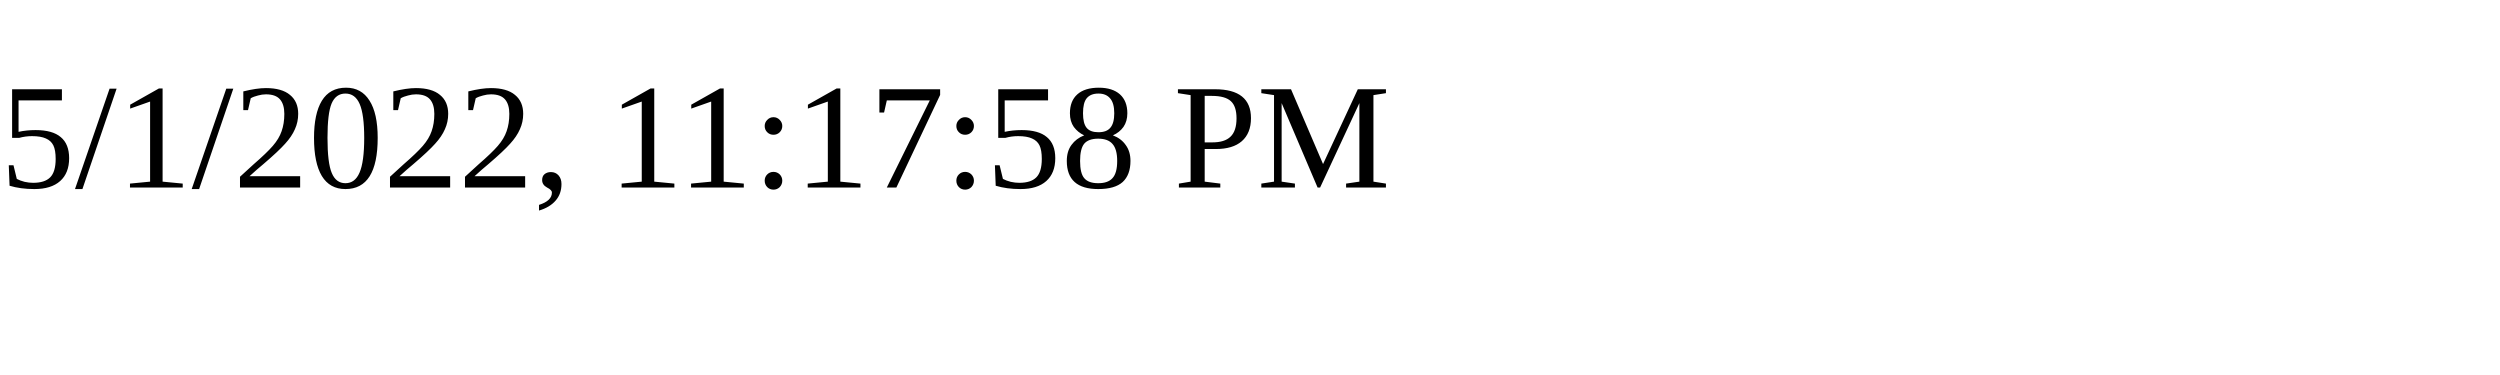
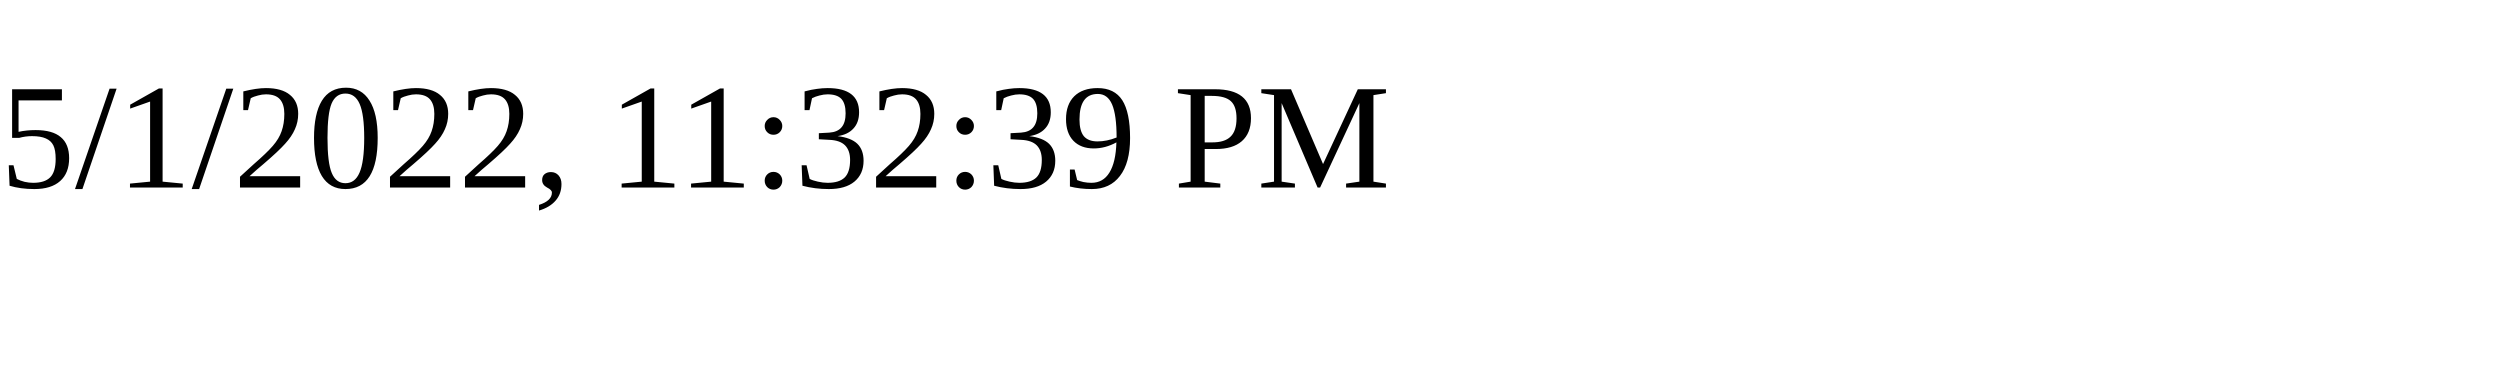
<svg xmlns="http://www.w3.org/2000/svg" height="30" width="200">
-   <text x="0" y="15">5/1/2022, 11:17:58 PM</text>
+   <text x="0" y="15">5/1/2022, 11:32:39 PM</text>
</svg>
